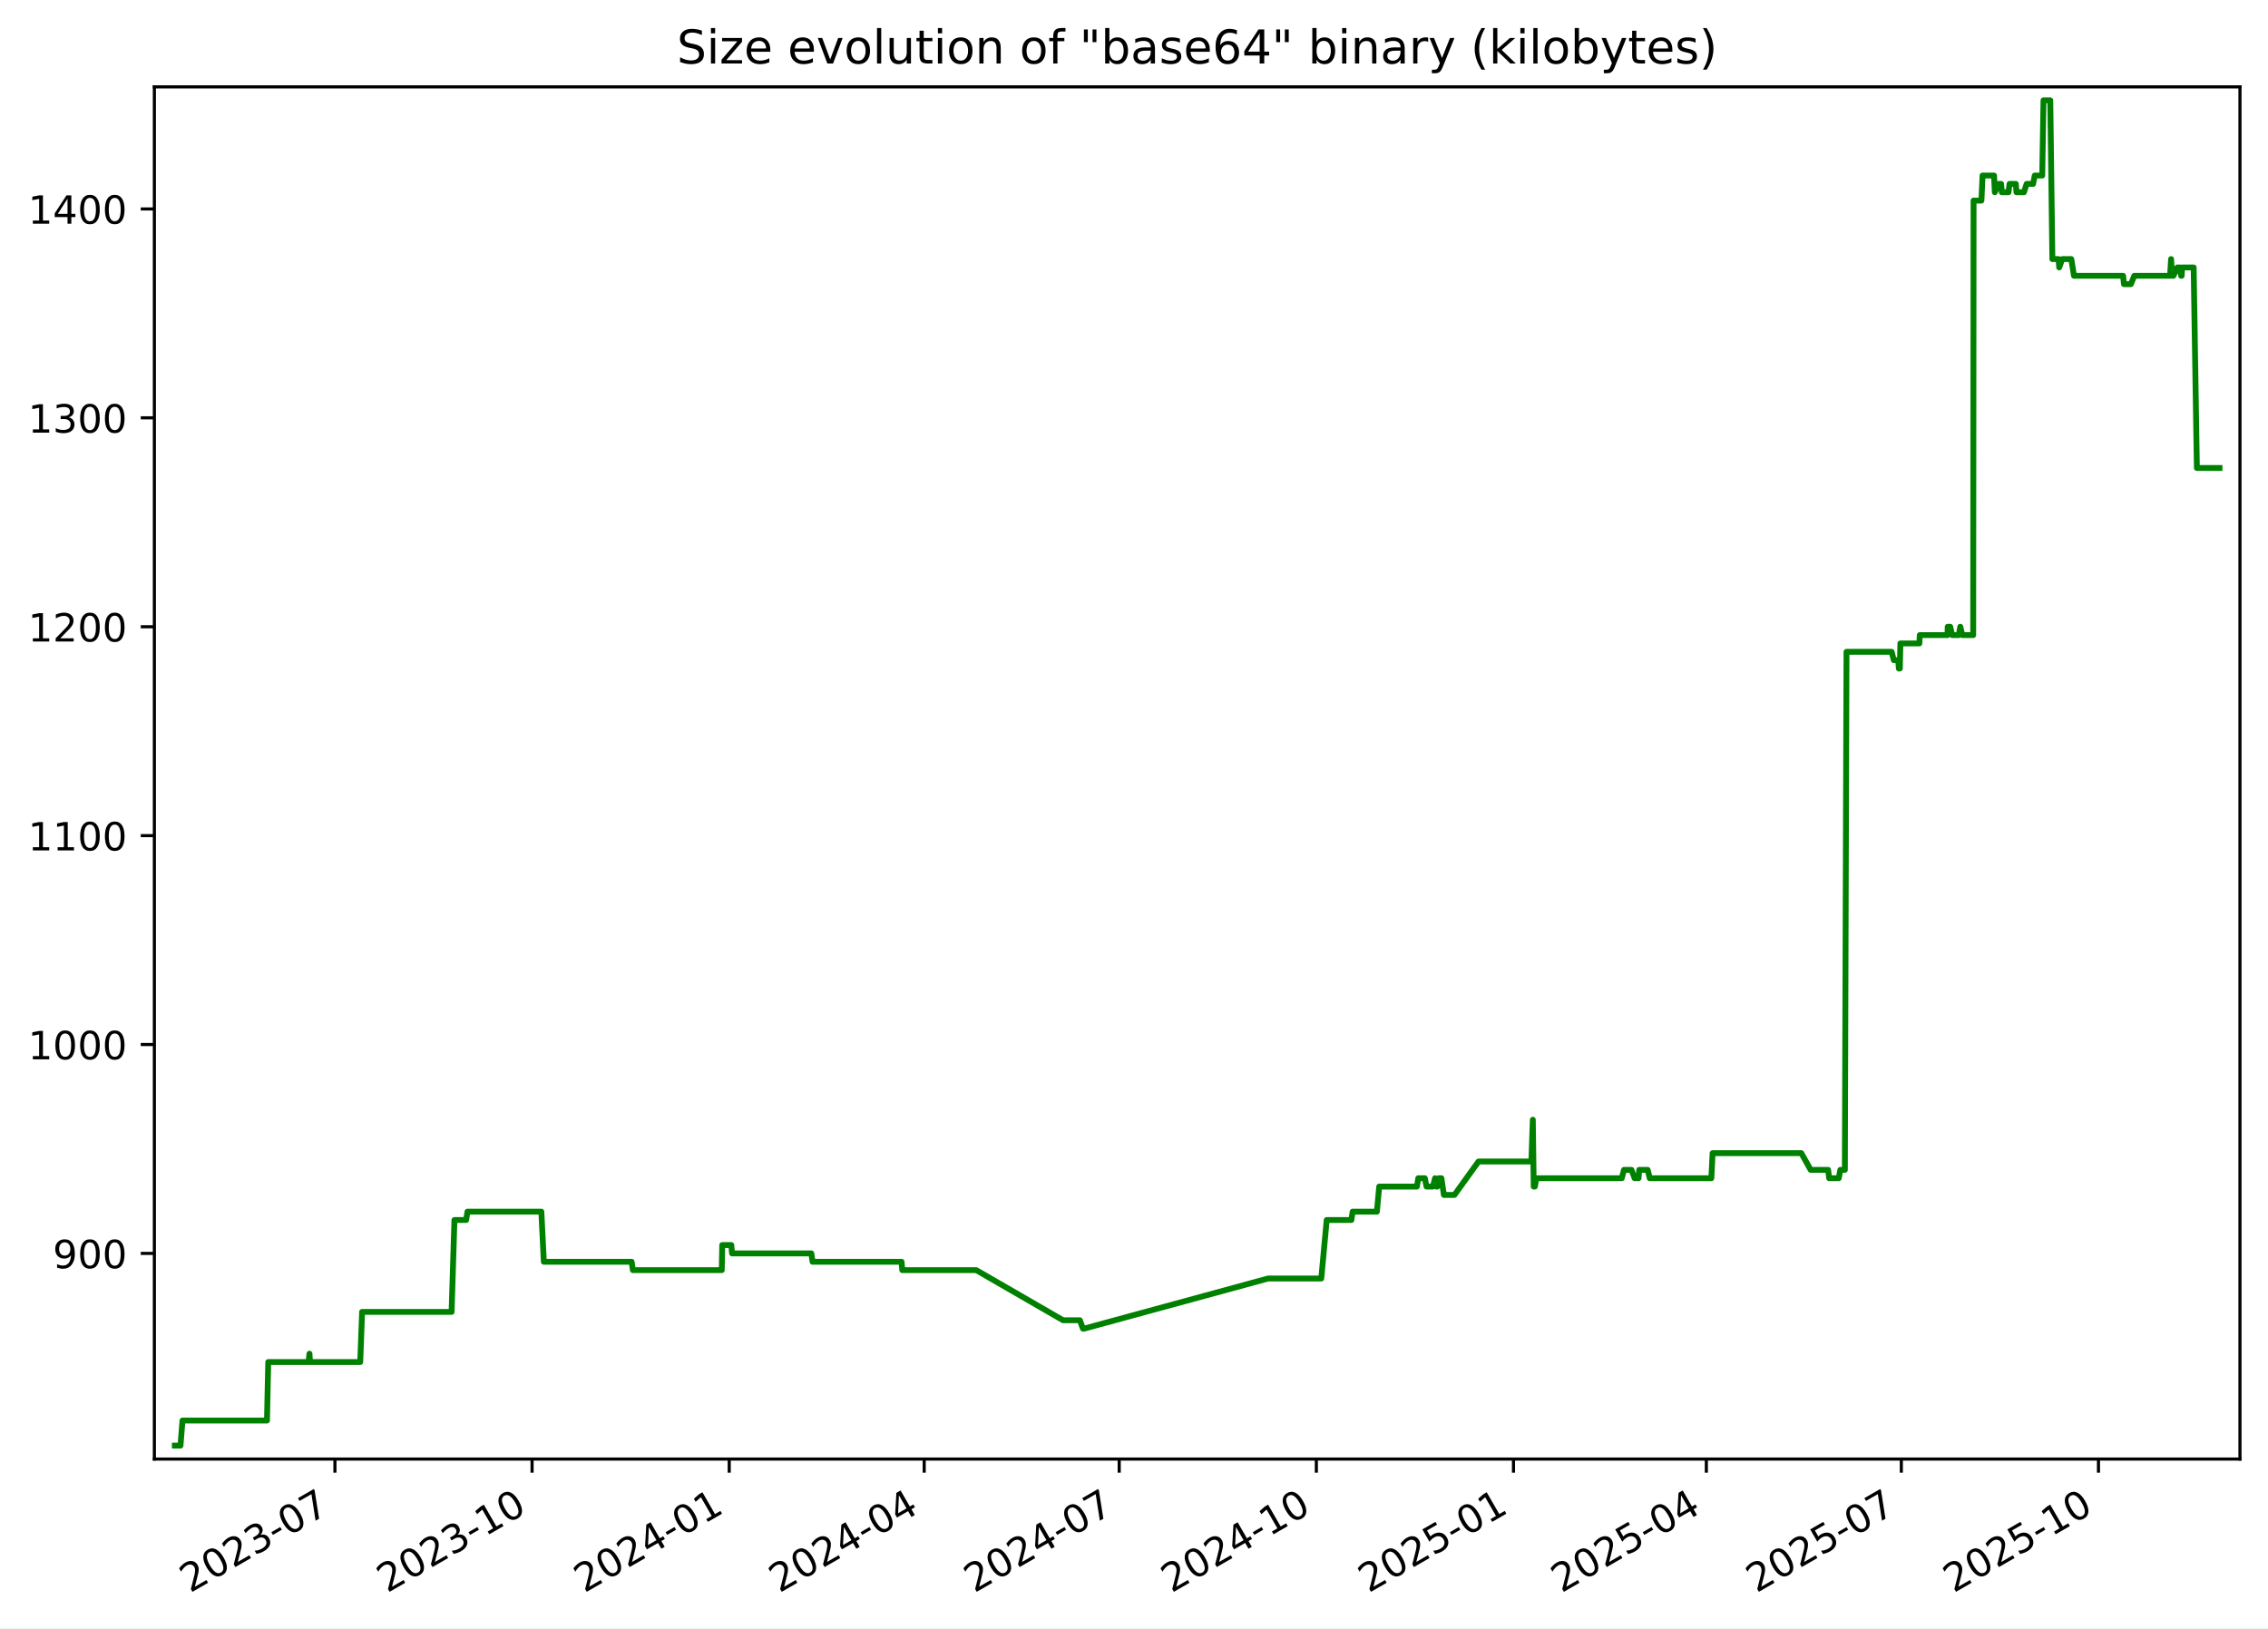
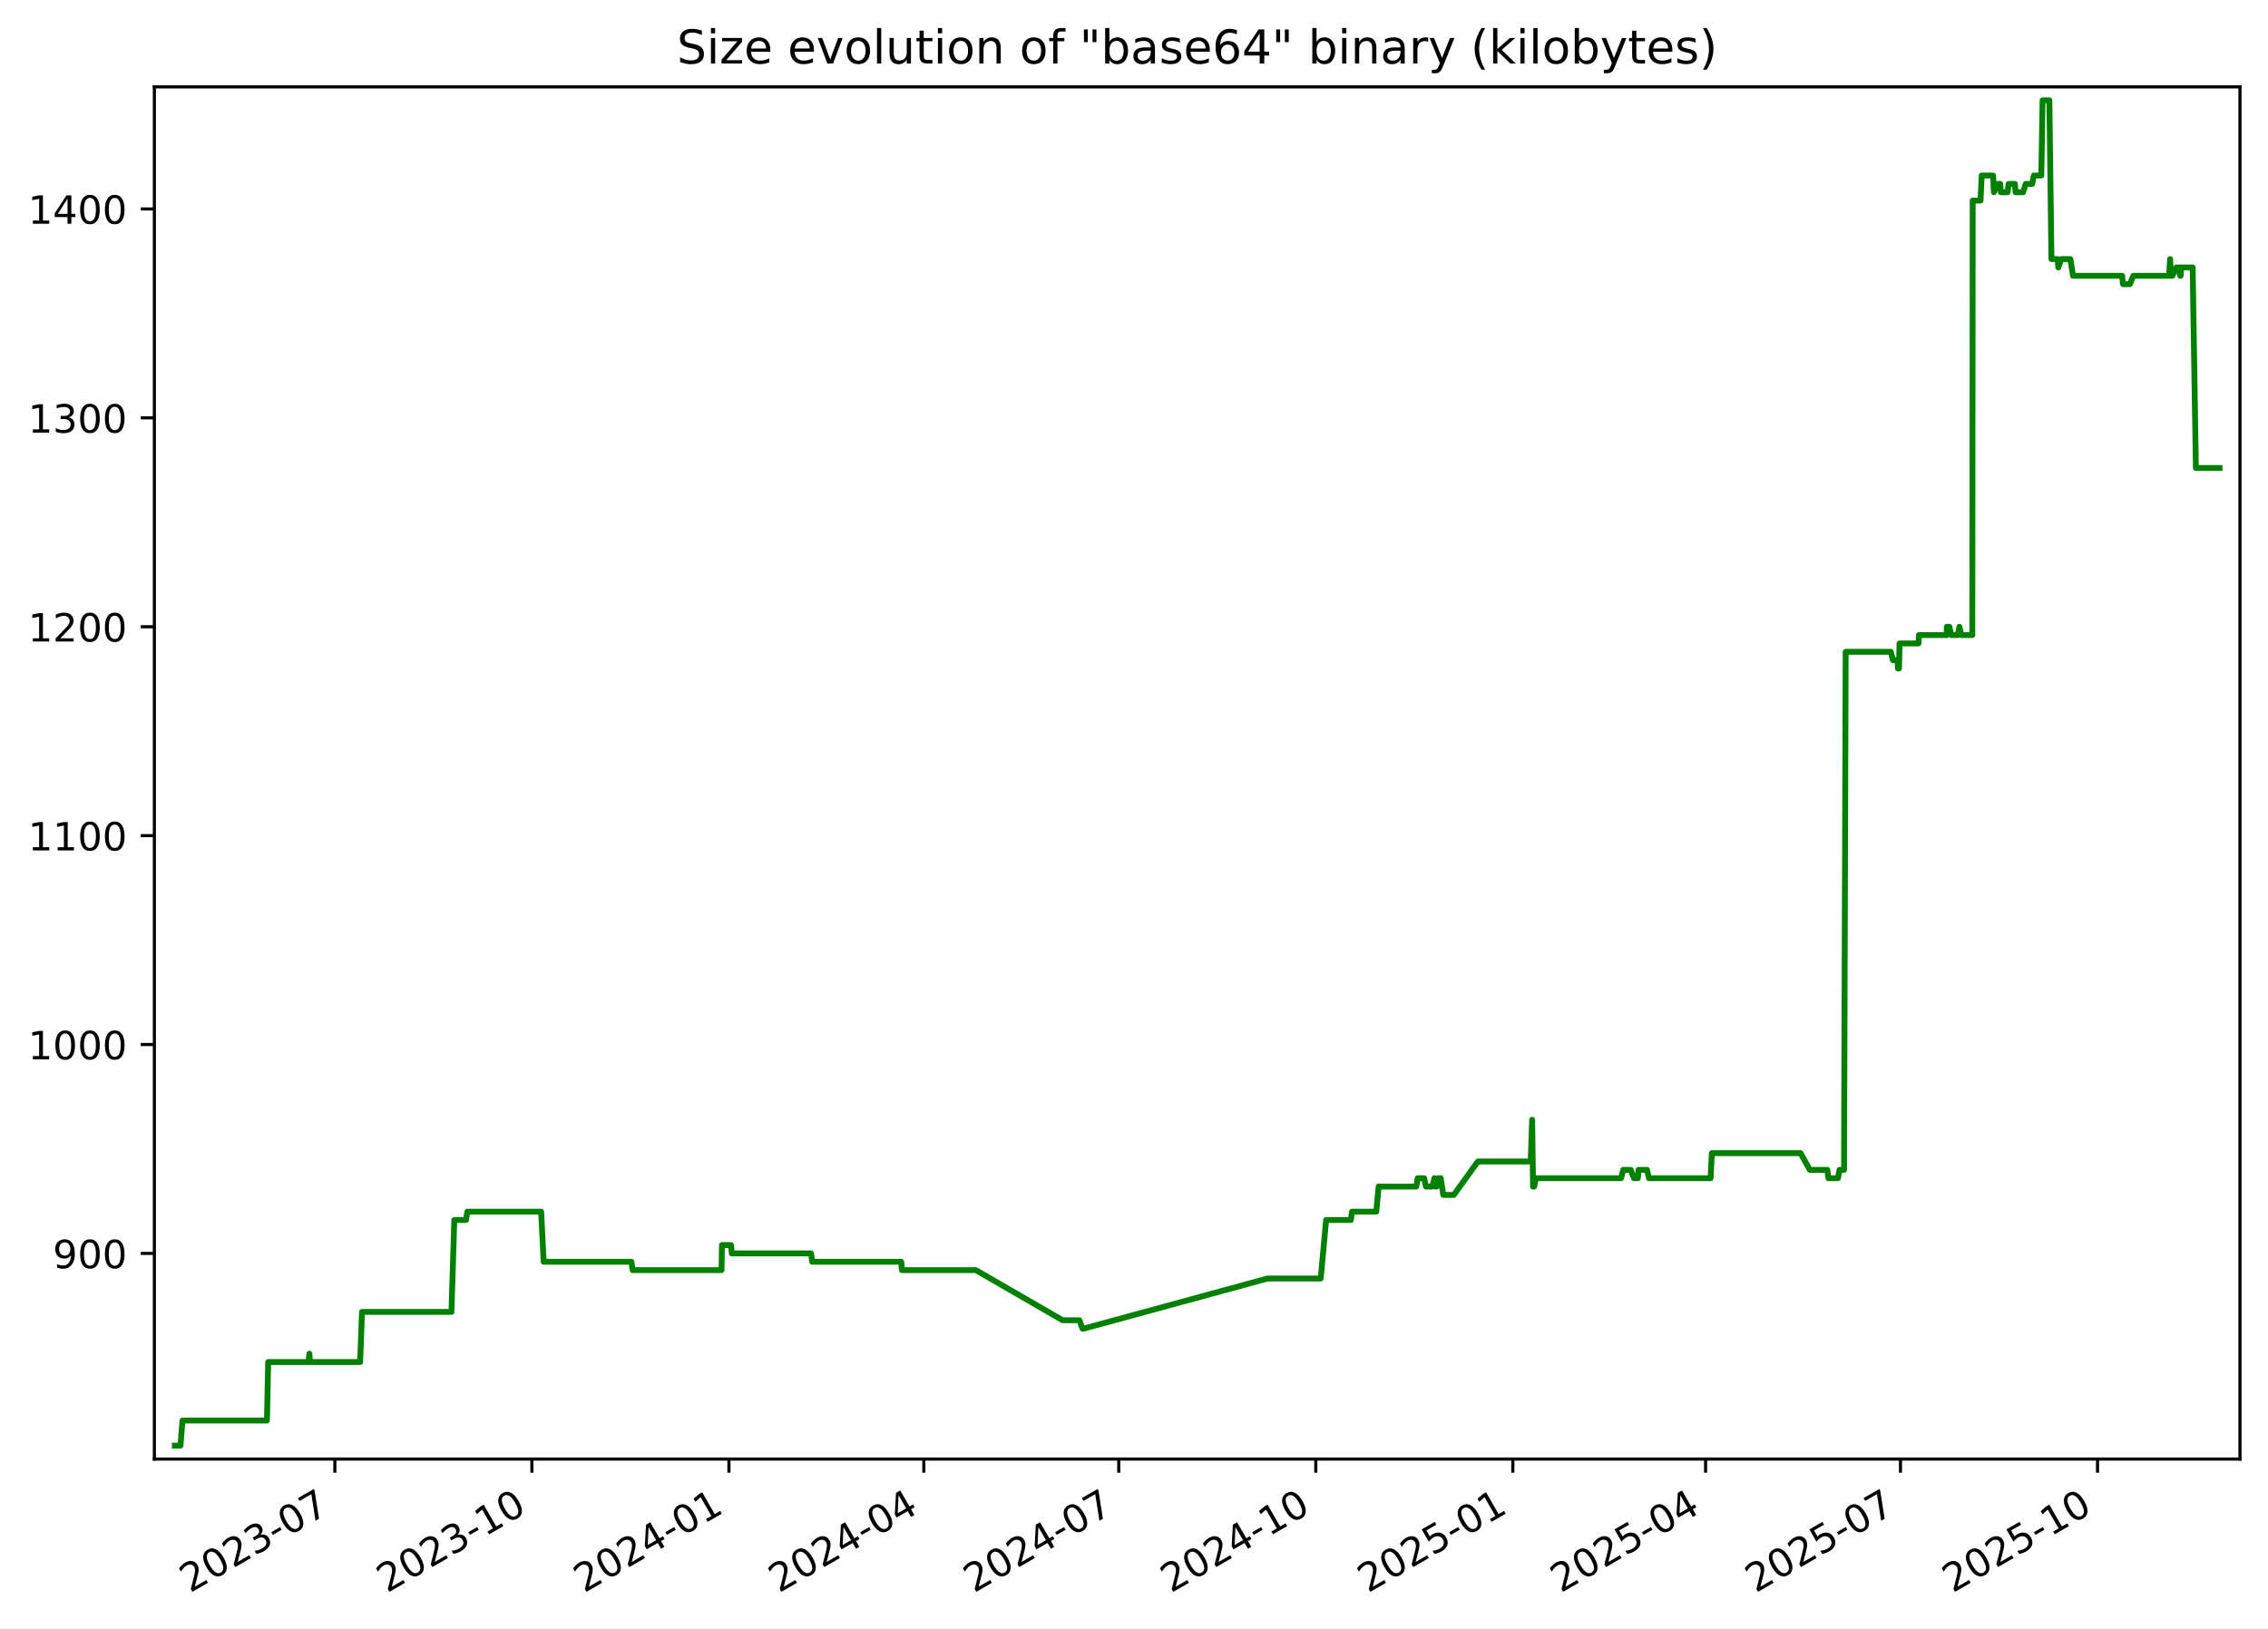
<svg xmlns="http://www.w3.org/2000/svg" xmlns:xlink="http://www.w3.org/1999/xlink" width="582.53pt" height="418.303pt" viewBox="0 0 582.53 418.303" version="1.1">
  <defs>
    <style type="text/css">*{stroke-linejoin: round; stroke-linecap: butt}</style>
  </defs>
  <g id="figure_1">
    <g id="patch_1">
      <path d="M -0 418.303  L 582.53 418.303  L 582.53 0  L -0 0  z " style="fill: #ffffff" />
    </g>
    <g id="axes_1">
      <g id="patch_2">
        <path d="M 39.65 374.83  L 575.33 374.83  L 575.33 22.318  L 39.65 22.318  z " style="fill: #ffffff" />
      </g>
      <g id="matplotlib.axis_1">
        <g id="xtick_1">
          <g id="line2d_1">
            <defs>
-               <path id="m7473ecc589" d="M 0 0  L 0 3.5  " style="stroke: #000000; stroke-width: 0.8" />
+               <path id="m950cfe473b" d="M 0 0  L 0 3.5  " style="stroke: #000000; stroke-width: 0.8" />
            </defs>
            <g>
-               <use xlink:href="#m7473ecc589" x="86.026" y="374.83" style="stroke: #000000; stroke-width: 0.8" />
+               <use xlink:href="#m950cfe473b" x="86.006" y="374.83" style="stroke: #000000; stroke-width: 0.8" />
            </g>
          </g>
          <g id="text_1">
-             <g transform="translate(48.80147 409.302) rotate(-30) scale(0.1 -0.1)">
+             <g transform="translate(48.78123 409.302) rotate(-30) scale(0.1 -0.1)">
              <defs>
                <path id="DejaVuSans-32" d="M 1228 531  L 3431 531  L 3431 0  L 469 0  L 469 531  Q 828 903 1448 1529  Q 2069 2156 2228 2338  Q 2531 2678 2651 2914  Q 2772 3150 2772 3378  Q 2772 3750 2511 3984  Q 2250 4219 1831 4219  Q 1534 4219 1204 4116  Q 875 4013 500 3803  L 500 4441  Q 881 4594 1212 4672  Q 1544 4750 1819 4750  Q 2544 4750 2975 4387  Q 3406 4025 3406 3419  Q 3406 3131 3298 2873  Q 3191 2616 2906 2266  Q 2828 2175 2409 1742  Q 1991 1309 1228 531  z " transform="scale(0.015625)" />
                <path id="DejaVuSans-30" d="M 2034 4250  Q 1547 4250 1301 3770  Q 1056 3291 1056 2328  Q 1056 1369 1301 889  Q 1547 409 2034 409  Q 2525 409 2770 889  Q 3016 1369 3016 2328  Q 3016 3291 2770 3770  Q 2525 4250 2034 4250  z M 2034 4750  Q 2819 4750 3233 4129  Q 3647 3509 3647 2328  Q 3647 1150 3233 529  Q 2819 -91 2034 -91  Q 1250 -91 836 529  Q 422 1150 422 2328  Q 422 3509 836 4129  Q 1250 4750 2034 4750  z " transform="scale(0.015625)" />
                <path id="DejaVuSans-33" d="M 2597 2516  Q 3050 2419 3304 2112  Q 3559 1806 3559 1356  Q 3559 666 3084 287  Q 2609 -91 1734 -91  Q 1441 -91 1130 -33  Q 819 25 488 141  L 488 750  Q 750 597 1062 519  Q 1375 441 1716 441  Q 2309 441 2620 675  Q 2931 909 2931 1356  Q 2931 1769 2642 2001  Q 2353 2234 1838 2234  L 1294 2234  L 1294 2753  L 1863 2753  Q 2328 2753 2575 2939  Q 2822 3125 2822 3475  Q 2822 3834 2567 4026  Q 2313 4219 1838 4219  Q 1578 4219 1281 4162  Q 984 4106 628 3988  L 628 4550  Q 988 4650 1302 4700  Q 1616 4750 1894 4750  Q 2613 4750 3031 4423  Q 3450 4097 3450 3541  Q 3450 3153 3228 2886  Q 3006 2619 2597 2516  z " transform="scale(0.015625)" />
                <path id="DejaVuSans-2d" d="M 313 2009  L 1997 2009  L 1997 1497  L 313 1497  L 313 2009  z " transform="scale(0.015625)" />
                <path id="DejaVuSans-37" d="M 525 4666  L 3525 4666  L 3525 4397  L 1831 0  L 1172 0  L 2766 4134  L 525 4134  L 525 4666  z " transform="scale(0.015625)" />
              </defs>
              <use xlink:href="#DejaVuSans-32" />
              <use xlink:href="#DejaVuSans-30" x="63.623" />
              <use xlink:href="#DejaVuSans-32" x="127.246" />
              <use xlink:href="#DejaVuSans-33" x="190.869" />
              <use xlink:href="#DejaVuSans-2d" x="254.492" />
              <use xlink:href="#DejaVuSans-30" x="290.576" />
              <use xlink:href="#DejaVuSans-37" x="354.199" />
            </g>
          </g>
        </g>
        <g id="xtick_2">
          <g id="line2d_2">
            <g>
-               <use xlink:href="#m7473ecc589" x="136.661" y="374.83" style="stroke: #000000; stroke-width: 0.8" />
+               <use xlink:href="#m950cfe473b" x="136.616" y="374.83" style="stroke: #000000; stroke-width: 0.8" />
            </g>
          </g>
          <g id="text_2">
-             <g transform="translate(99.43619 409.302) rotate(-30) scale(0.1 -0.1)">
+             <g transform="translate(99.39104 409.302) rotate(-30) scale(0.1 -0.1)">
              <defs>
                <path id="DejaVuSans-31" d="M 794 531  L 1825 531  L 1825 4091  L 703 3866  L 703 4441  L 1819 4666  L 2450 4666  L 2450 531  L 3481 531  L 3481 0  L 794 0  L 794 531  z " transform="scale(0.015625)" />
              </defs>
              <use xlink:href="#DejaVuSans-32" />
              <use xlink:href="#DejaVuSans-30" x="63.623" />
              <use xlink:href="#DejaVuSans-32" x="127.246" />
              <use xlink:href="#DejaVuSans-33" x="190.869" />
              <use xlink:href="#DejaVuSans-2d" x="254.492" />
              <use xlink:href="#DejaVuSans-31" x="290.576" />
              <use xlink:href="#DejaVuSans-30" x="354.199" />
            </g>
          </g>
        </g>
        <g id="xtick_3">
          <g id="line2d_3">
            <g>
-               <use xlink:href="#m7473ecc589" x="187.296" y="374.83" style="stroke: #000000; stroke-width: 0.8" />
+               <use xlink:href="#m950cfe473b" x="187.226" y="374.83" style="stroke: #000000; stroke-width: 0.8" />
            </g>
          </g>
          <g id="text_3">
-             <g transform="translate(150.0709 409.302) rotate(-30) scale(0.1 -0.1)">
+             <g transform="translate(150.0009 409.302) rotate(-30) scale(0.1 -0.1)">
              <defs>
                <path id="DejaVuSans-34" d="M 2419 4116  L 825 1625  L 2419 1625  L 2419 4116  z M 2253 4666  L 3047 4666  L 3047 1625  L 3713 1625  L 3713 1100  L 3047 1100  L 3047 0  L 2419 0  L 2419 1100  L 313 1100  L 313 1709  L 2253 4666  z " transform="scale(0.015625)" />
              </defs>
              <use xlink:href="#DejaVuSans-32" />
              <use xlink:href="#DejaVuSans-30" x="63.623" />
              <use xlink:href="#DejaVuSans-32" x="127.246" />
              <use xlink:href="#DejaVuSans-34" x="190.869" />
              <use xlink:href="#DejaVuSans-2d" x="254.492" />
              <use xlink:href="#DejaVuSans-30" x="290.576" />
              <use xlink:href="#DejaVuSans-31" x="354.199" />
            </g>
          </g>
        </g>
        <g id="xtick_4">
          <g id="line2d_4">
            <g>
-               <use xlink:href="#m7473ecc589" x="237.38" y="374.83" style="stroke: #000000; stroke-width: 0.8" />
+               <use xlink:href="#m950cfe473b" x="237.285" y="374.83" style="stroke: #000000; stroke-width: 0.8" />
            </g>
          </g>
          <g id="text_4">
-             <g transform="translate(200.1553 409.302) rotate(-30) scale(0.1 -0.1)">
+             <g transform="translate(200.0606 409.302) rotate(-30) scale(0.1 -0.1)">
              <use xlink:href="#DejaVuSans-32" />
              <use xlink:href="#DejaVuSans-30" x="63.623" />
              <use xlink:href="#DejaVuSans-32" x="127.246" />
              <use xlink:href="#DejaVuSans-34" x="190.869" />
              <use xlink:href="#DejaVuSans-2d" x="254.492" />
              <use xlink:href="#DejaVuSans-30" x="290.576" />
              <use xlink:href="#DejaVuSans-34" x="354.199" />
            </g>
          </g>
        </g>
        <g id="xtick_5">
          <g id="line2d_5">
            <g>
-               <use xlink:href="#m7473ecc589" x="287.464" y="374.83" style="stroke: #000000; stroke-width: 0.8" />
+               <use xlink:href="#m950cfe473b" x="287.345" y="374.83" style="stroke: #000000; stroke-width: 0.8" />
            </g>
          </g>
          <g id="text_5">
-             <g transform="translate(250.2396 409.302) rotate(-30) scale(0.1 -0.1)">
+             <g transform="translate(250.1203 409.302) rotate(-30) scale(0.1 -0.1)">
              <use xlink:href="#DejaVuSans-32" />
              <use xlink:href="#DejaVuSans-30" x="63.623" />
              <use xlink:href="#DejaVuSans-32" x="127.246" />
              <use xlink:href="#DejaVuSans-34" x="190.869" />
              <use xlink:href="#DejaVuSans-2d" x="254.492" />
              <use xlink:href="#DejaVuSans-30" x="290.576" />
              <use xlink:href="#DejaVuSans-37" x="354.199" />
            </g>
          </g>
        </g>
        <g id="xtick_6">
          <g id="line2d_6">
            <g>
-               <use xlink:href="#m7473ecc589" x="338.099" y="374.83" style="stroke: #000000; stroke-width: 0.8" />
+               <use xlink:href="#m950cfe473b" x="337.955" y="374.83" style="stroke: #000000; stroke-width: 0.8" />
            </g>
          </g>
          <g id="text_6">
-             <g transform="translate(300.8743 409.302) rotate(-30) scale(0.1 -0.1)">
+             <g transform="translate(300.7301 409.302) rotate(-30) scale(0.1 -0.1)">
              <use xlink:href="#DejaVuSans-32" />
              <use xlink:href="#DejaVuSans-30" x="63.623" />
              <use xlink:href="#DejaVuSans-32" x="127.246" />
              <use xlink:href="#DejaVuSans-34" x="190.869" />
              <use xlink:href="#DejaVuSans-2d" x="254.492" />
              <use xlink:href="#DejaVuSans-31" x="290.576" />
              <use xlink:href="#DejaVuSans-30" x="354.199" />
            </g>
          </g>
        </g>
        <g id="xtick_7">
          <g id="line2d_7">
            <g>
-               <use xlink:href="#m7473ecc589" x="388.734" y="374.83" style="stroke: #000000; stroke-width: 0.8" />
+               <use xlink:href="#m950cfe473b" x="388.565" y="374.83" style="stroke: #000000; stroke-width: 0.8" />
            </g>
          </g>
          <g id="text_7">
-             <g transform="translate(351.5091 409.302) rotate(-30) scale(0.1 -0.1)">
+             <g transform="translate(351.3399 409.302) rotate(-30) scale(0.1 -0.1)">
              <defs>
                <path id="DejaVuSans-35" d="M 691 4666  L 3169 4666  L 3169 4134  L 1269 4134  L 1269 2991  Q 1406 3038 1543 3061  Q 1681 3084 1819 3084  Q 2600 3084 3056 2656  Q 3513 2228 3513 1497  Q 3513 744 3044 326  Q 2575 -91 1722 -91  Q 1428 -91 1123 -41  Q 819 9 494 109  L 494 744  Q 775 591 1075 516  Q 1375 441 1709 441  Q 2250 441 2565 725  Q 2881 1009 2881 1497  Q 2881 1984 2565 2268  Q 2250 2553 1709 2553  Q 1456 2553 1204 2497  Q 953 2441 691 2322  L 691 4666  z " transform="scale(0.015625)" />
              </defs>
              <use xlink:href="#DejaVuSans-32" />
              <use xlink:href="#DejaVuSans-30" x="63.623" />
              <use xlink:href="#DejaVuSans-32" x="127.246" />
              <use xlink:href="#DejaVuSans-35" x="190.869" />
              <use xlink:href="#DejaVuSans-2d" x="254.492" />
              <use xlink:href="#DejaVuSans-30" x="290.576" />
              <use xlink:href="#DejaVuSans-31" x="354.199" />
            </g>
          </g>
        </g>
        <g id="xtick_8">
          <g id="line2d_8">
            <g>
-               <use xlink:href="#m7473ecc589" x="438.268" y="374.83" style="stroke: #000000; stroke-width: 0.8" />
+               <use xlink:href="#m950cfe473b" x="438.074" y="374.83" style="stroke: #000000; stroke-width: 0.8" />
            </g>
          </g>
          <g id="text_8">
-             <g transform="translate(401.043 409.302) rotate(-30) scale(0.1 -0.1)">
+             <g transform="translate(400.8495 409.302) rotate(-30) scale(0.1 -0.1)">
              <use xlink:href="#DejaVuSans-32" />
              <use xlink:href="#DejaVuSans-30" x="63.623" />
              <use xlink:href="#DejaVuSans-32" x="127.246" />
              <use xlink:href="#DejaVuSans-35" x="190.869" />
              <use xlink:href="#DejaVuSans-2d" x="254.492" />
              <use xlink:href="#DejaVuSans-30" x="290.576" />
              <use xlink:href="#DejaVuSans-34" x="354.199" />
            </g>
          </g>
        </g>
        <g id="xtick_9">
          <g id="line2d_9">
            <g>
-               <use xlink:href="#m7473ecc589" x="488.352" y="374.83" style="stroke: #000000; stroke-width: 0.8" />
+               <use xlink:href="#m950cfe473b" x="488.134" y="374.83" style="stroke: #000000; stroke-width: 0.8" />
            </g>
          </g>
          <g id="text_9">
-             <g transform="translate(451.1274 409.302) rotate(-30) scale(0.1 -0.1)">
+             <g transform="translate(450.9092 409.302) rotate(-30) scale(0.1 -0.1)">
              <use xlink:href="#DejaVuSans-32" />
              <use xlink:href="#DejaVuSans-30" x="63.623" />
              <use xlink:href="#DejaVuSans-32" x="127.246" />
              <use xlink:href="#DejaVuSans-35" x="190.869" />
              <use xlink:href="#DejaVuSans-2d" x="254.492" />
              <use xlink:href="#DejaVuSans-30" x="290.576" />
              <use xlink:href="#DejaVuSans-37" x="354.199" />
            </g>
          </g>
        </g>
        <g id="xtick_10">
          <g id="line2d_10">
            <g>
-               <use xlink:href="#m7473ecc589" x="538.987" y="374.83" style="stroke: #000000; stroke-width: 0.8" />
+               <use xlink:href="#m950cfe473b" x="538.744" y="374.83" style="stroke: #000000; stroke-width: 0.8" />
            </g>
          </g>
          <g id="text_10">
-             <g transform="translate(501.7621 409.302) rotate(-30) scale(0.1 -0.1)">
+             <g transform="translate(501.519 409.302) rotate(-30) scale(0.1 -0.1)">
              <use xlink:href="#DejaVuSans-32" />
              <use xlink:href="#DejaVuSans-30" x="63.623" />
              <use xlink:href="#DejaVuSans-32" x="127.246" />
              <use xlink:href="#DejaVuSans-35" x="190.869" />
              <use xlink:href="#DejaVuSans-2d" x="254.492" />
              <use xlink:href="#DejaVuSans-31" x="290.576" />
              <use xlink:href="#DejaVuSans-30" x="354.199" />
            </g>
          </g>
        </g>
      </g>
      <g id="matplotlib.axis_2">
        <g id="ytick_1">
          <g id="line2d_11">
            <defs>
-               <path id="me93c7ecc48" d="M 0 0  L -3.5 0  " style="stroke: #000000; stroke-width: 0.8" />
+               <path id="mbaa6619948" d="M 0 0  L -3.5 0  " style="stroke: #000000; stroke-width: 0.8" />
            </defs>
            <g>
-               <use xlink:href="#me93c7ecc48" x="39.65" y="322.003" style="stroke: #000000; stroke-width: 0.8" />
+               <use xlink:href="#mbaa6619948" x="39.65" y="322.003" style="stroke: #000000; stroke-width: 0.8" />
            </g>
          </g>
          <g id="text_11">
            <g transform="translate(13.5625 325.8019) scale(0.1 -0.1)">
              <defs>
                <path id="DejaVuSans-39" d="M 703 97  L 703 672  Q 941 559 1184 500  Q 1428 441 1663 441  Q 2288 441 2617 861  Q 2947 1281 2994 2138  Q 2813 1869 2534 1725  Q 2256 1581 1919 1581  Q 1219 1581 811 2004  Q 403 2428 403 3163  Q 403 3881 828 4315  Q 1253 4750 1959 4750  Q 2769 4750 3195 4129  Q 3622 3509 3622 2328  Q 3622 1225 3098 567  Q 2575 -91 1691 -91  Q 1453 -91 1209 -44  Q 966 3 703 97  z M 1959 2075  Q 2384 2075 2632 2365  Q 2881 2656 2881 3163  Q 2881 3666 2632 3958  Q 2384 4250 1959 4250  Q 1534 4250 1286 3958  Q 1038 3666 1038 3163  Q 1038 2656 1286 2365  Q 1534 2075 1959 2075  z " transform="scale(0.015625)" />
              </defs>
              <use xlink:href="#DejaVuSans-39" />
              <use xlink:href="#DejaVuSans-30" x="63.623" />
              <use xlink:href="#DejaVuSans-30" x="127.246" />
            </g>
          </g>
        </g>
        <g id="ytick_2">
          <g id="line2d_12">
            <g>
-               <use xlink:href="#me93c7ecc48" x="39.65" y="268.338" style="stroke: #000000; stroke-width: 0.8" />
+               <use xlink:href="#mbaa6619948" x="39.65" y="268.338" style="stroke: #000000; stroke-width: 0.8" />
            </g>
          </g>
          <g id="text_12">
            <g transform="translate(7.2 272.1373) scale(0.1 -0.1)">
              <use xlink:href="#DejaVuSans-31" />
              <use xlink:href="#DejaVuSans-30" x="63.623" />
              <use xlink:href="#DejaVuSans-30" x="127.246" />
              <use xlink:href="#DejaVuSans-30" x="190.869" />
            </g>
          </g>
        </g>
        <g id="ytick_3">
          <g id="line2d_13">
            <g>
-               <use xlink:href="#me93c7ecc48" x="39.65" y="214.674" style="stroke: #000000; stroke-width: 0.8" />
+               <use xlink:href="#mbaa6619948" x="39.65" y="214.674" style="stroke: #000000; stroke-width: 0.8" />
            </g>
          </g>
          <g id="text_13">
            <g transform="translate(7.2 218.4727) scale(0.1 -0.1)">
              <use xlink:href="#DejaVuSans-31" />
              <use xlink:href="#DejaVuSans-31" x="63.623" />
              <use xlink:href="#DejaVuSans-30" x="127.246" />
              <use xlink:href="#DejaVuSans-30" x="190.869" />
            </g>
          </g>
        </g>
        <g id="ytick_4">
          <g id="line2d_14">
            <g>
-               <use xlink:href="#me93c7ecc48" x="39.65" y="161.009" style="stroke: #000000; stroke-width: 0.8" />
+               <use xlink:href="#mbaa6619948" x="39.65" y="161.009" style="stroke: #000000; stroke-width: 0.8" />
            </g>
          </g>
          <g id="text_14">
            <g transform="translate(7.2 164.8081) scale(0.1 -0.1)">
              <use xlink:href="#DejaVuSans-31" />
              <use xlink:href="#DejaVuSans-32" x="63.623" />
              <use xlink:href="#DejaVuSans-30" x="127.246" />
              <use xlink:href="#DejaVuSans-30" x="190.869" />
            </g>
          </g>
        </g>
        <g id="ytick_5">
          <g id="line2d_15">
            <g>
-               <use xlink:href="#me93c7ecc48" x="39.65" y="107.344" style="stroke: #000000; stroke-width: 0.8" />
+               <use xlink:href="#mbaa6619948" x="39.65" y="107.344" style="stroke: #000000; stroke-width: 0.8" />
            </g>
          </g>
          <g id="text_15">
            <g transform="translate(7.2 111.1435) scale(0.1 -0.1)">
              <use xlink:href="#DejaVuSans-31" />
              <use xlink:href="#DejaVuSans-33" x="63.623" />
              <use xlink:href="#DejaVuSans-30" x="127.246" />
              <use xlink:href="#DejaVuSans-30" x="190.869" />
            </g>
          </g>
        </g>
        <g id="ytick_6">
          <g id="line2d_16">
            <g>
-               <use xlink:href="#me93c7ecc48" x="39.65" y="53.68" style="stroke: #000000; stroke-width: 0.8" />
+               <use xlink:href="#mbaa6619948" x="39.65" y="53.68" style="stroke: #000000; stroke-width: 0.8" />
            </g>
          </g>
          <g id="text_16">
            <g transform="translate(7.2 57.47893) scale(0.1 -0.1)">
              <use xlink:href="#DejaVuSans-31" />
              <use xlink:href="#DejaVuSans-34" x="63.623" />
              <use xlink:href="#DejaVuSans-30" x="127.246" />
              <use xlink:href="#DejaVuSans-30" x="190.869" />
            </g>
          </g>
        </g>
      </g>
      <g id="line2d_17">
-         <path d="M 44.902 371.374  L 46.359 371.374  L 46.868 364.934  L 68.575 364.934  L 68.898 349.908  L 79.252 349.908  L 79.486 347.762  L 79.625 349.908  L 92.526 349.908  L 93.005 337.029  L 115.993 337.029  L 116.718 313.416  L 119.726 313.416  L 120.07 311.27  L 139.044 311.27  L 139.683 324.149  L 162.236 324.149  L 162.551 326.296  L 185.386 326.296  L 185.505 319.856  L 187.833 319.856  L 188.023 322.003  L 208.395 322.003  L 208.704 324.149  L 231.557 324.149  L 231.752 326.296  L 250.744 326.296  L 273.051 339.175  L 277.368 339.175  L 278.143 341.322  L 278.478 341.322  L 325.707 328.442  L 339.368 328.442  L 340.761 313.416  L 347.101 313.416  L 347.422 311.27  L 353.652 311.27  L 354.247 304.83  L 363.928 304.83  L 364.281 302.683  L 365.971 302.683  L 366.395 304.83  L 368.046 304.83  L 368.589 302.683  L 368.901 304.83  L 369.158 304.83  L 369.524 302.683  L 370.215 302.683  L 370.861 306.977  L 373.571 306.977  L 379.753 298.39  L 393.333 298.39  L 393.7 287.657  L 393.93 304.83  L 394.223 304.83  L 394.629 302.683  L 416.543 302.683  L 417.122 300.537  L 419.039 300.537  L 419.853 302.683  L 420.856 302.683  L 421.029 300.537  L 423.208 300.537  L 423.726 302.683  L 439.555 302.683  L 439.879 296.244  L 462.662 296.244  L 465.067 300.537  L 469.551 300.537  L 469.815 302.683  L 472.284 302.683  L 472.682 300.537  L 473.85 300.537  L 474.268 167.449  L 485.86 167.449  L 486.422 169.595  L 487.564 169.595  L 487.718 171.742  L 487.974 171.742  L 488.103 165.302  L 492.982 165.302  L 493.092 163.155  L 500.213 163.155  L 500.265 161.009  L 500.907 161.009  L 501.401 163.155  L 503.107 163.155  L 503.495 161.009  L 504.015 163.155  L 506.81 163.155  L 506.909 51.533  L 508.924 51.533  L 509.214 45.093  L 512.167 45.093  L 512.355 49.387  L 513.338 47.24  L 513.979 47.24  L 514.149 49.387  L 515.871 49.387  L 516.144 47.24  L 517.756 47.24  L 517.926 49.387  L 519.847 49.387  L 520.534 47.24  L 522.202 47.24  L 522.619 45.093  L 524.541 45.093  L 524.868 25.774  L 526.608 25.774  L 527.147 66.559  L 528.74 66.559  L 528.906 68.706  L 529.675 66.559  L 532.01 66.559  L 532.693 70.852  L 545.311 70.852  L 545.533 72.999  L 547.31 72.999  L 548.187 70.852  L 557.382 70.852  L 557.638 66.559  L 557.905 70.852  L 558.231 70.852  L 559.253 68.706  L 559.887 68.706  L 560.233 70.852  L 560.355 70.852  L 560.462 68.706  L 563.436 68.706  L 564.26 120.224  L 570.078 120.224  L 570.078 120.224  " clip-path="url(#p2fb22fb93e)" style="fill: none; stroke: #008000; stroke-width: 1.5; stroke-linecap: square" />
+         <path d="M 44.902 371.374  L 46.358 371.374  L 46.867 364.934  L 68.564 364.934  L 68.886 349.908  L 79.235 349.908  L 79.469 347.762  L 79.608 349.908  L 92.503 349.908  L 92.982 337.029  L 115.958 337.029  L 116.683 313.416  L 119.689 313.416  L 120.033 311.27  L 138.998 311.27  L 139.636 324.149  L 162.179 324.149  L 162.493 326.296  L 185.317 326.296  L 185.435 319.856  L 187.762 319.856  L 187.952 322.003  L 208.314 322.003  L 208.623 324.149  L 231.465 324.149  L 231.66 326.296  L 250.643 326.296  L 272.939 339.175  L 277.254 339.175  L 278.029 341.322  L 278.363 341.322  L 325.569 328.442  L 339.223 328.442  L 340.615 313.416  L 346.953 313.416  L 347.273 311.27  L 353.5 311.27  L 354.095 304.83  L 363.771 304.83  L 364.124 302.683  L 365.813 302.683  L 366.237 304.83  L 367.887 304.83  L 368.43 302.683  L 368.742 304.83  L 368.999 304.83  L 369.365 302.683  L 370.055 302.683  L 370.7 306.977  L 373.409 306.977  L 379.588 298.39  L 393.161 298.39  L 393.528 287.657  L 393.759 304.83  L 394.051 304.83  L 394.457 302.683  L 416.361 302.683  L 416.938 300.537  L 418.855 300.537  L 419.669 302.683  L 420.671 302.683  L 420.844 300.537  L 423.022 300.537  L 423.54 302.683  L 439.361 302.683  L 439.685 296.244  L 462.457 296.244  L 464.86 300.537  L 469.342 300.537  L 469.606 302.683  L 472.073 302.683  L 472.471 300.537  L 473.639 300.537  L 474.057 167.449  L 485.643 167.449  L 486.205 169.595  L 487.347 169.595  L 487.5 171.742  L 487.756 171.742  L 487.885 165.302  L 492.761 165.302  L 492.871 163.155  L 499.989 163.155  L 500.041 161.009  L 500.683 161.009  L 501.176 163.155  L 502.881 163.155  L 503.27 161.009  L 503.789 163.155  L 506.583 163.155  L 506.681 51.533  L 508.696 51.533  L 508.986 45.093  L 511.937 45.093  L 512.125 49.387  L 513.108 47.24  L 513.748 47.24  L 513.918 49.387  L 515.639 49.387  L 515.912 47.24  L 517.523 47.24  L 517.693 49.387  L 519.613 49.387  L 520.3 47.24  L 521.968 47.24  L 522.384 45.093  L 524.305 45.093  L 524.632 25.774  L 526.371 25.774  L 526.91 66.559  L 528.502 66.559  L 528.668 68.706  L 529.436 66.559  L 531.771 66.559  L 532.453 70.852  L 545.065 70.852  L 545.286 72.999  L 547.062 72.999  L 547.94 70.852  L 557.13 70.852  L 557.385 66.559  L 557.652 70.852  L 557.978 70.852  L 559 68.706  L 559.634 68.706  L 559.979 70.852  L 560.101 70.852  L 560.208 68.706  L 563.181 68.706  L 564.005 120.224  L 570.078 120.224  L 570.078 120.224  " clip-path="url(#p8db7e2cee3)" style="fill: none; stroke: #008000; stroke-width: 1.5; stroke-linecap: square" />
      </g>
      <g id="patch_3">
        <path d="M 39.65 374.83  L 39.65 22.318  " style="fill: none; stroke: #000000; stroke-width: 0.8; stroke-linejoin: miter; stroke-linecap: square" />
      </g>
      <g id="patch_4">
        <path d="M 575.33 374.83  L 575.33 22.318  " style="fill: none; stroke: #000000; stroke-width: 0.8; stroke-linejoin: miter; stroke-linecap: square" />
      </g>
      <g id="patch_5">
        <path d="M 39.65 374.83  L 575.33 374.83  " style="fill: none; stroke: #000000; stroke-width: 0.8; stroke-linejoin: miter; stroke-linecap: square" />
      </g>
      <g id="patch_6">
        <path d="M 39.65 22.318  L 575.33 22.318  " style="fill: none; stroke: #000000; stroke-width: 0.8; stroke-linejoin: miter; stroke-linecap: square" />
      </g>
      <g id="text_17">
        <g transform="translate(173.8559 16.31812) scale(0.12 -0.12)">
          <defs>
            <path id="DejaVuSans-53" d="M 3425 4513  L 3425 3897  Q 3066 4069 2747 4153  Q 2428 4238 2131 4238  Q 1616 4238 1336 4038  Q 1056 3838 1056 3469  Q 1056 3159 1242 3001  Q 1428 2844 1947 2747  L 2328 2669  Q 3034 2534 3370 2195  Q 3706 1856 3706 1288  Q 3706 609 3251 259  Q 2797 -91 1919 -91  Q 1588 -91 1214 -16  Q 841 59 441 206  L 441 856  Q 825 641 1194 531  Q 1563 422 1919 422  Q 2459 422 2753 634  Q 3047 847 3047 1241  Q 3047 1584 2836 1778  Q 2625 1972 2144 2069  L 1759 2144  Q 1053 2284 737 2584  Q 422 2884 422 3419  Q 422 4038 858 4394  Q 1294 4750 2059 4750  Q 2388 4750 2728 4690  Q 3069 4631 3425 4513  z " transform="scale(0.015625)" />
            <path id="DejaVuSans-69" d="M 603 3500  L 1178 3500  L 1178 0  L 603 0  L 603 3500  z M 603 4863  L 1178 4863  L 1178 4134  L 603 4134  L 603 4863  z " transform="scale(0.015625)" />
            <path id="DejaVuSans-7a" d="M 353 3500  L 3084 3500  L 3084 2975  L 922 459  L 3084 459  L 3084 0  L 275 0  L 275 525  L 2438 3041  L 353 3041  L 353 3500  z " transform="scale(0.015625)" />
            <path id="DejaVuSans-65" d="M 3597 1894  L 3597 1613  L 953 1613  Q 991 1019 1311 708  Q 1631 397 2203 397  Q 2534 397 2845 478  Q 3156 559 3463 722  L 3463 178  Q 3153 47 2828 -22  Q 2503 -91 2169 -91  Q 1331 -91 842 396  Q 353 884 353 1716  Q 353 2575 817 3079  Q 1281 3584 2069 3584  Q 2775 3584 3186 3129  Q 3597 2675 3597 1894  z M 3022 2063  Q 3016 2534 2758 2815  Q 2500 3097 2075 3097  Q 1594 3097 1305 2825  Q 1016 2553 972 2059  L 3022 2063  z " transform="scale(0.015625)" />
            <path id="DejaVuSans-20" transform="scale(0.015625)" />
            <path id="DejaVuSans-76" d="M 191 3500  L 800 3500  L 1894 563  L 2988 3500  L 3597 3500  L 2284 0  L 1503 0  L 191 3500  z " transform="scale(0.015625)" />
            <path id="DejaVuSans-6f" d="M 1959 3097  Q 1497 3097 1228 2736  Q 959 2375 959 1747  Q 959 1119 1226 758  Q 1494 397 1959 397  Q 2419 397 2687 759  Q 2956 1122 2956 1747  Q 2956 2369 2687 2733  Q 2419 3097 1959 3097  z M 1959 3584  Q 2709 3584 3137 3096  Q 3566 2609 3566 1747  Q 3566 888 3137 398  Q 2709 -91 1959 -91  Q 1206 -91 779 398  Q 353 888 353 1747  Q 353 2609 779 3096  Q 1206 3584 1959 3584  z " transform="scale(0.015625)" />
            <path id="DejaVuSans-6c" d="M 603 4863  L 1178 4863  L 1178 0  L 603 0  L 603 4863  z " transform="scale(0.015625)" />
            <path id="DejaVuSans-75" d="M 544 1381  L 544 3500  L 1119 3500  L 1119 1403  Q 1119 906 1312 657  Q 1506 409 1894 409  Q 2359 409 2629 706  Q 2900 1003 2900 1516  L 2900 3500  L 3475 3500  L 3475 0  L 2900 0  L 2900 538  Q 2691 219 2414 64  Q 2138 -91 1772 -91  Q 1169 -91 856 284  Q 544 659 544 1381  z M 1991 3584  L 1991 3584  z " transform="scale(0.015625)" />
            <path id="DejaVuSans-74" d="M 1172 4494  L 1172 3500  L 2356 3500  L 2356 3053  L 1172 3053  L 1172 1153  Q 1172 725 1289 603  Q 1406 481 1766 481  L 2356 481  L 2356 0  L 1766 0  Q 1100 0 847 248  Q 594 497 594 1153  L 594 3053  L 172 3053  L 172 3500  L 594 3500  L 594 4494  L 1172 4494  z " transform="scale(0.015625)" />
            <path id="DejaVuSans-6e" d="M 3513 2113  L 3513 0  L 2938 0  L 2938 2094  Q 2938 2591 2744 2837  Q 2550 3084 2163 3084  Q 1697 3084 1428 2787  Q 1159 2491 1159 1978  L 1159 0  L 581 0  L 581 3500  L 1159 3500  L 1159 2956  Q 1366 3272 1645 3428  Q 1925 3584 2291 3584  Q 2894 3584 3203 3211  Q 3513 2838 3513 2113  z " transform="scale(0.015625)" />
            <path id="DejaVuSans-66" d="M 2375 4863  L 2375 4384  L 1825 4384  Q 1516 4384 1395 4259  Q 1275 4134 1275 3809  L 1275 3500  L 2222 3500  L 2222 3053  L 1275 3053  L 1275 0  L 697 0  L 697 3053  L 147 3053  L 147 3500  L 697 3500  L 697 3744  Q 697 4328 969 4595  Q 1241 4863 1831 4863  L 2375 4863  z " transform="scale(0.015625)" />
            <path id="DejaVuSans-22" d="M 1147 4666  L 1147 2931  L 616 2931  L 616 4666  L 1147 4666  z M 2328 4666  L 2328 2931  L 1797 2931  L 1797 4666  L 2328 4666  z " transform="scale(0.015625)" />
            <path id="DejaVuSans-62" d="M 3116 1747  Q 3116 2381 2855 2742  Q 2594 3103 2138 3103  Q 1681 3103 1420 2742  Q 1159 2381 1159 1747  Q 1159 1113 1420 752  Q 1681 391 2138 391  Q 2594 391 2855 752  Q 3116 1113 3116 1747  z M 1159 2969  Q 1341 3281 1617 3432  Q 1894 3584 2278 3584  Q 2916 3584 3314 3078  Q 3713 2572 3713 1747  Q 3713 922 3314 415  Q 2916 -91 2278 -91  Q 1894 -91 1617 61  Q 1341 213 1159 525  L 1159 0  L 581 0  L 581 4863  L 1159 4863  L 1159 2969  z " transform="scale(0.015625)" />
            <path id="DejaVuSans-61" d="M 2194 1759  Q 1497 1759 1228 1600  Q 959 1441 959 1056  Q 959 750 1161 570  Q 1363 391 1709 391  Q 2188 391 2477 730  Q 2766 1069 2766 1631  L 2766 1759  L 2194 1759  z M 3341 1997  L 3341 0  L 2766 0  L 2766 531  Q 2569 213 2275 61  Q 1981 -91 1556 -91  Q 1019 -91 701 211  Q 384 513 384 1019  Q 384 1609 779 1909  Q 1175 2209 1959 2209  L 2766 2209  L 2766 2266  Q 2766 2663 2505 2880  Q 2244 3097 1772 3097  Q 1472 3097 1187 3025  Q 903 2953 641 2809  L 641 3341  Q 956 3463 1253 3523  Q 1550 3584 1831 3584  Q 2591 3584 2966 3190  Q 3341 2797 3341 1997  z " transform="scale(0.015625)" />
            <path id="DejaVuSans-73" d="M 2834 3397  L 2834 2853  Q 2591 2978 2328 3040  Q 2066 3103 1784 3103  Q 1356 3103 1142 2972  Q 928 2841 928 2578  Q 928 2378 1081 2264  Q 1234 2150 1697 2047  L 1894 2003  Q 2506 1872 2764 1633  Q 3022 1394 3022 966  Q 3022 478 2636 193  Q 2250 -91 1575 -91  Q 1294 -91 989 -36  Q 684 19 347 128  L 347 722  Q 666 556 975 473  Q 1284 391 1588 391  Q 1994 391 2212 530  Q 2431 669 2431 922  Q 2431 1156 2273 1281  Q 2116 1406 1581 1522  L 1381 1569  Q 847 1681 609 1914  Q 372 2147 372 2553  Q 372 3047 722 3315  Q 1072 3584 1716 3584  Q 2034 3584 2315 3537  Q 2597 3491 2834 3397  z " transform="scale(0.015625)" />
            <path id="DejaVuSans-36" d="M 2113 2584  Q 1688 2584 1439 2293  Q 1191 2003 1191 1497  Q 1191 994 1439 701  Q 1688 409 2113 409  Q 2538 409 2786 701  Q 3034 994 3034 1497  Q 3034 2003 2786 2293  Q 2538 2584 2113 2584  z M 3366 4563  L 3366 3988  Q 3128 4100 2886 4159  Q 2644 4219 2406 4219  Q 1781 4219 1451 3797  Q 1122 3375 1075 2522  Q 1259 2794 1537 2939  Q 1816 3084 2150 3084  Q 2853 3084 3261 2657  Q 3669 2231 3669 1497  Q 3669 778 3244 343  Q 2819 -91 2113 -91  Q 1303 -91 875 529  Q 447 1150 447 2328  Q 447 3434 972 4092  Q 1497 4750 2381 4750  Q 2619 4750 2861 4703  Q 3103 4656 3366 4563  z " transform="scale(0.015625)" />
            <path id="DejaVuSans-72" d="M 2631 2963  Q 2534 3019 2420 3045  Q 2306 3072 2169 3072  Q 1681 3072 1420 2755  Q 1159 2438 1159 1844  L 1159 0  L 581 0  L 581 3500  L 1159 3500  L 1159 2956  Q 1341 3275 1631 3429  Q 1922 3584 2338 3584  Q 2397 3584 2469 3576  Q 2541 3569 2628 3553  L 2631 2963  z " transform="scale(0.015625)" />
            <path id="DejaVuSans-79" d="M 2059 -325  Q 1816 -950 1584 -1140  Q 1353 -1331 966 -1331  L 506 -1331  L 506 -850  L 844 -850  Q 1081 -850 1212 -737  Q 1344 -625 1503 -206  L 1606 56  L 191 3500  L 800 3500  L 1894 763  L 2988 3500  L 3597 3500  L 2059 -325  z " transform="scale(0.015625)" />
            <path id="DejaVuSans-28" d="M 1984 4856  Q 1566 4138 1362 3434  Q 1159 2731 1159 2009  Q 1159 1288 1364 580  Q 1569 -128 1984 -844  L 1484 -844  Q 1016 -109 783 600  Q 550 1309 550 2009  Q 550 2706 781 3412  Q 1013 4119 1484 4856  L 1984 4856  z " transform="scale(0.015625)" />
            <path id="DejaVuSans-6b" d="M 581 4863  L 1159 4863  L 1159 1991  L 2875 3500  L 3609 3500  L 1753 1863  L 3688 0  L 2938 0  L 1159 1709  L 1159 0  L 581 0  L 581 4863  z " transform="scale(0.015625)" />
            <path id="DejaVuSans-29" d="M 513 4856  L 1013 4856  Q 1481 4119 1714 3412  Q 1947 2706 1947 2009  Q 1947 1309 1714 600  Q 1481 -109 1013 -844  L 513 -844  Q 928 -128 1133 580  Q 1338 1288 1338 2009  Q 1338 2731 1133 3434  Q 928 4138 513 4856  z " transform="scale(0.015625)" />
          </defs>
          <use xlink:href="#DejaVuSans-53" />
          <use xlink:href="#DejaVuSans-69" x="63.477" />
          <use xlink:href="#DejaVuSans-7a" x="91.26" />
          <use xlink:href="#DejaVuSans-65" x="143.75" />
          <use xlink:href="#DejaVuSans-20" x="205.273" />
          <use xlink:href="#DejaVuSans-65" x="237.061" />
          <use xlink:href="#DejaVuSans-76" x="298.584" />
          <use xlink:href="#DejaVuSans-6f" x="357.764" />
          <use xlink:href="#DejaVuSans-6c" x="418.945" />
          <use xlink:href="#DejaVuSans-75" x="446.729" />
          <use xlink:href="#DejaVuSans-74" x="510.107" />
          <use xlink:href="#DejaVuSans-69" x="549.316" />
          <use xlink:href="#DejaVuSans-6f" x="577.1" />
          <use xlink:href="#DejaVuSans-6e" x="638.281" />
          <use xlink:href="#DejaVuSans-20" x="701.66" />
          <use xlink:href="#DejaVuSans-6f" x="733.447" />
          <use xlink:href="#DejaVuSans-66" x="794.629" />
          <use xlink:href="#DejaVuSans-20" x="829.834" />
          <use xlink:href="#DejaVuSans-22" x="861.621" />
          <use xlink:href="#DejaVuSans-62" x="907.617" />
          <use xlink:href="#DejaVuSans-61" x="971.094" />
          <use xlink:href="#DejaVuSans-73" x="1032.373" />
          <use xlink:href="#DejaVuSans-65" x="1084.473" />
          <use xlink:href="#DejaVuSans-36" x="1145.996" />
          <use xlink:href="#DejaVuSans-34" x="1209.619" />
          <use xlink:href="#DejaVuSans-22" x="1273.242" />
          <use xlink:href="#DejaVuSans-20" x="1319.238" />
          <use xlink:href="#DejaVuSans-62" x="1351.025" />
          <use xlink:href="#DejaVuSans-69" x="1414.502" />
          <use xlink:href="#DejaVuSans-6e" x="1442.285" />
          <use xlink:href="#DejaVuSans-61" x="1505.664" />
          <use xlink:href="#DejaVuSans-72" x="1566.943" />
          <use xlink:href="#DejaVuSans-79" x="1608.057" />
          <use xlink:href="#DejaVuSans-20" x="1667.236" />
          <use xlink:href="#DejaVuSans-28" x="1699.023" />
          <use xlink:href="#DejaVuSans-6b" x="1738.037" />
          <use xlink:href="#DejaVuSans-69" x="1795.947" />
          <use xlink:href="#DejaVuSans-6c" x="1823.73" />
          <use xlink:href="#DejaVuSans-6f" x="1851.514" />
          <use xlink:href="#DejaVuSans-62" x="1912.695" />
          <use xlink:href="#DejaVuSans-79" x="1976.172" />
          <use xlink:href="#DejaVuSans-74" x="2035.352" />
          <use xlink:href="#DejaVuSans-65" x="2074.561" />
          <use xlink:href="#DejaVuSans-73" x="2136.084" />
          <use xlink:href="#DejaVuSans-29" x="2188.184" />
        </g>
      </g>
    </g>
  </g>
  <defs>
-     <clipPath id="p2fb22fb93e">
+     <clipPath id="p8db7e2cee3">
      <rect x="39.65" y="22.318" width="535.68" height="352.512" />
    </clipPath>
  </defs>
</svg>
